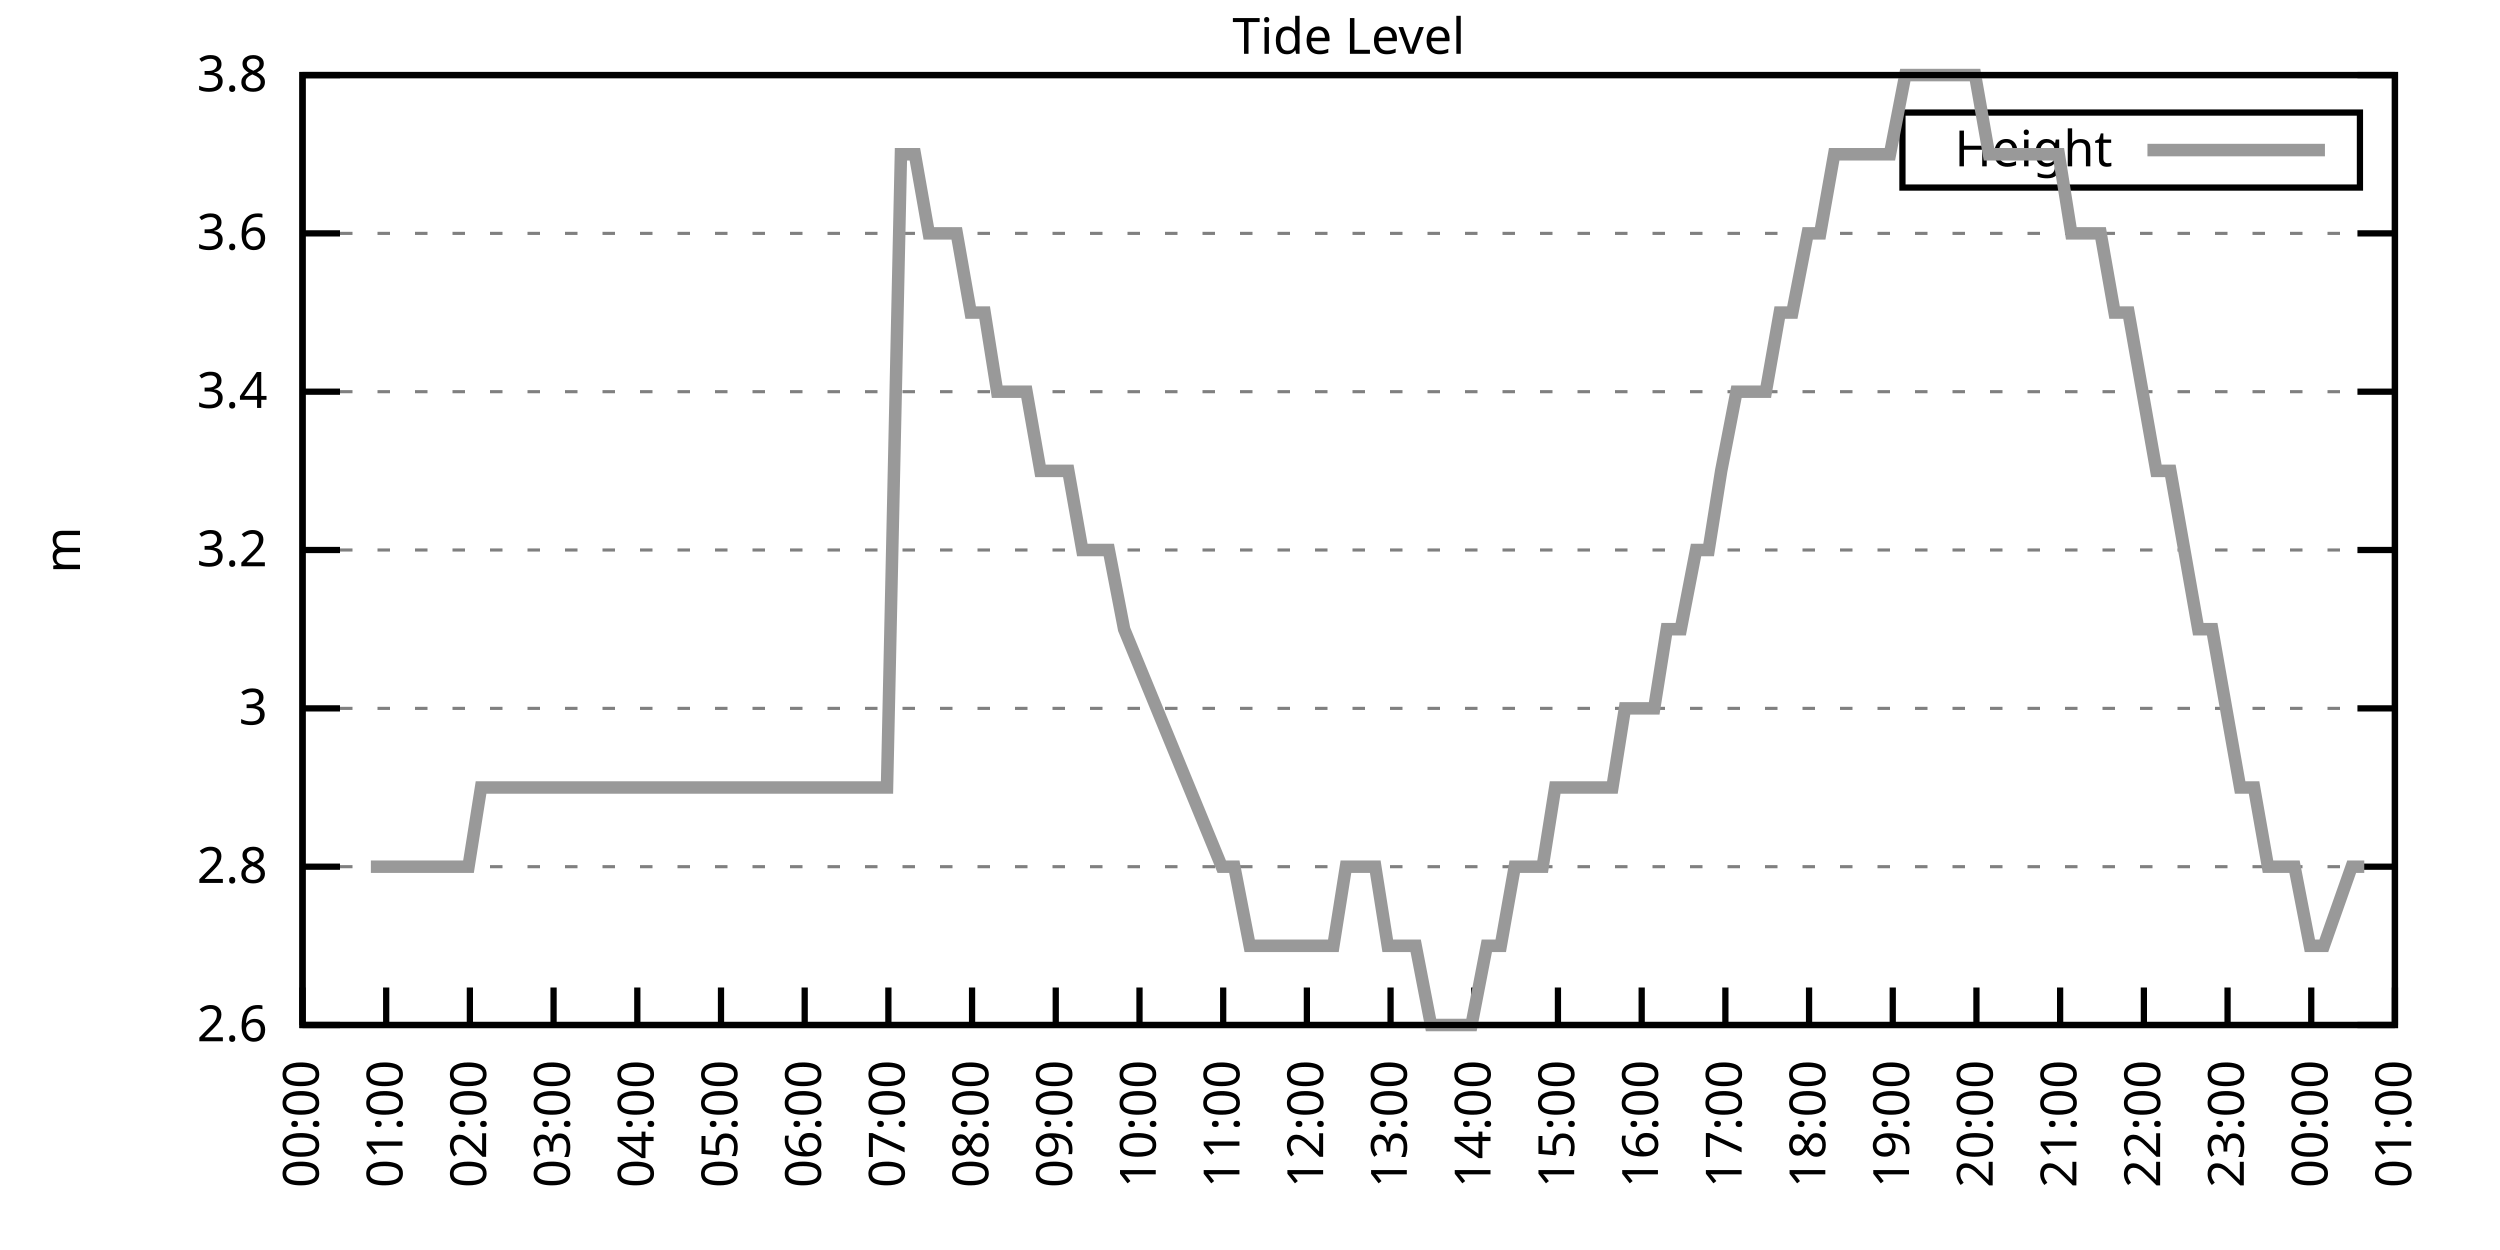
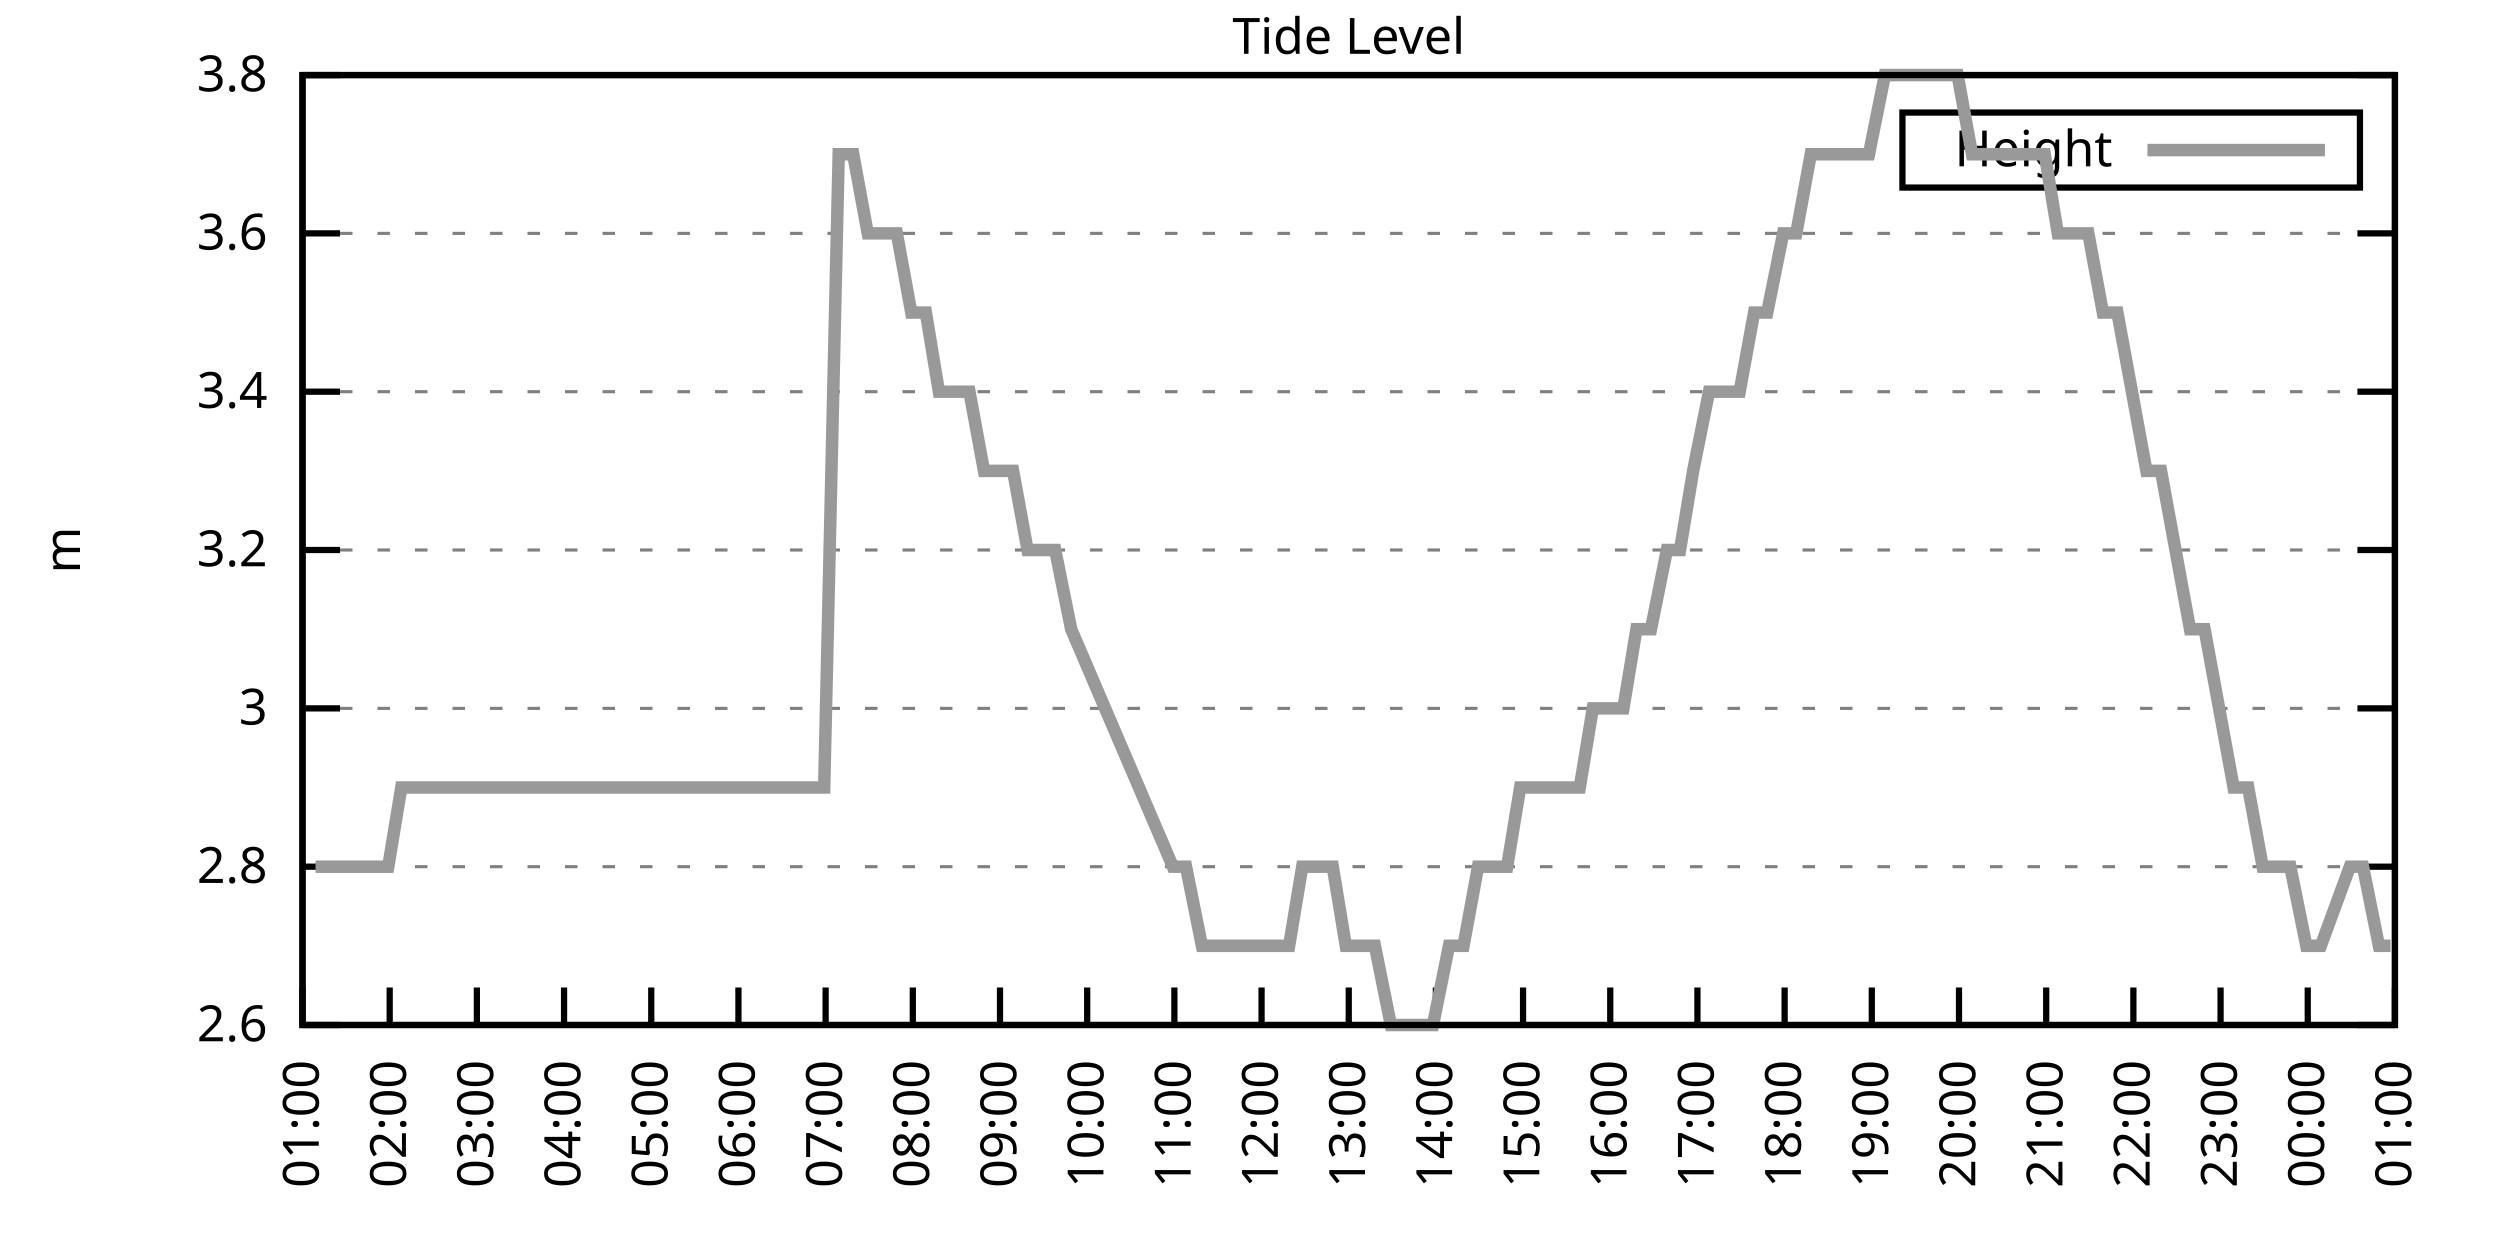
<svg xmlns="http://www.w3.org/2000/svg" xmlns:xlink="http://www.w3.org/1999/xlink" width="400" height="200" viewBox="0 0 400 200">
  <g id="gnuplot_canvas">
    <rect x="0" y="0" width="400" height="200" fill="none" />
    <defs>
      <circle id="gpDot" r="0.5" stroke-width="0.5" stroke="currentColor" />
      <path id="gpPt0" stroke-width="0.333" stroke="currentColor" d="M-1,0 h2 M0,-1 v2" />
      <path id="gpPt1" stroke-width="0.333" stroke="currentColor" d="M-1,-1 L1,1 M1,-1 L-1,1" />
      <path id="gpPt2" stroke-width="0.333" stroke="currentColor" d="M-1,0 L1,0 M0,-1 L0,1 M-1,-1 L1,1 M-1,1 L1,-1" />
      <rect id="gpPt3" stroke-width="0.333" stroke="currentColor" x="-1" y="-1" width="2" height="2" />
      <rect id="gpPt4" stroke-width="0.333" stroke="currentColor" fill="currentColor" x="-1" y="-1" width="2" height="2" />
      <circle id="gpPt5" stroke-width="0.333" stroke="currentColor" cx="0" cy="0" r="1" />
      <use xlink:href="#gpPt5" id="gpPt6" fill="currentColor" stroke="none" />
      <path id="gpPt7" stroke-width="0.333" stroke="currentColor" d="M0,-1.33 L-1.33,0.67 L1.33,0.67 z" />
      <use xlink:href="#gpPt7" id="gpPt8" fill="currentColor" stroke="none" />
      <use xlink:href="#gpPt7" id="gpPt9" stroke="currentColor" transform="rotate(180)" />
      <use xlink:href="#gpPt9" id="gpPt10" fill="currentColor" stroke="none" />
      <use xlink:href="#gpPt3" id="gpPt11" stroke="currentColor" transform="rotate(45)" />
      <use xlink:href="#gpPt11" id="gpPt12" fill="currentColor" stroke="none" />
      <path id="gpPt13" stroke-width="0.333" stroke="currentColor" d="M0,1.330 L1.265,0.411 L0.782,-1.067 L-0.782,-1.076 L-1.265,0.411 z" />
      <use xlink:href="#gpPt13" id="gpPt14" fill="currentColor" stroke="none" />
      <filter id="textbox" filterUnits="objectBoundingBox" x="0" y="0" height="1" width="1">
        <feFlood flood-color="white" flood-opacity="1" result="bgnd" />
        <feComposite in="SourceGraphic" in2="bgnd" operator="atop" />
      </filter>
      <filter id="greybox" filterUnits="objectBoundingBox" x="0" y="0" height="1" width="1">
        <feFlood flood-color="lightgrey" flood-opacity="1" result="grey" />
        <feComposite in="SourceGraphic" in2="grey" operator="atop" />
      </filter>
    </defs>
    <g fill="none" color="white" stroke="currentColor" stroke-width="1.00" stroke-linecap="butt" stroke-linejoin="miter">
</g>
    <g fill="none" color="black" stroke="currentColor" stroke-width="1.00" stroke-linecap="butt" stroke-linejoin="miter">
      <g stroke="none" shape-rendering="crispEdges">
        <polygon fill="rgb(255, 255, 255)" points="48.40,164.00 383.18,164.00 383.18,12.02 48.40,12.02 " />
      </g>
    </g>
    <g fill="none" color="black" stroke="currentColor" stroke-width="1.00" stroke-linecap="butt" stroke-linejoin="miter">
</g>
    <g fill="none" color="black" stroke="black" stroke-width="0.50" stroke-linecap="butt" stroke-linejoin="miter">
</g>
    <g fill="none" color="gray" stroke="currentColor" stroke-width="0.50" stroke-linecap="butt" stroke-linejoin="miter">
      <path stroke="gray" stroke-dasharray="2,4" class="gridline" d="M48.40,164.00 L383.19,164.00  " />
    </g>
    <g fill="none" color="gray" stroke="gray" stroke-width="1.00" stroke-linecap="butt" stroke-linejoin="miter">
</g>
    <g fill="none" color="black" stroke="currentColor" stroke-width="1.00" stroke-linecap="butt" stroke-linejoin="miter">
      <path stroke="black" d="M48.40,164.00 L54.40,164.00 M383.19,164.00 L377.19,164.00  " />
      <g transform="translate(42.80,166.60)" stroke="none" fill="black" font-family="Sans" font-size="8.00" text-anchor="end">
        <text>
          <tspan font-family="Sans"> 2.6</tspan>
        </text>
      </g>
    </g>
    <g fill="none" color="black" stroke="currentColor" stroke-width="1.00" stroke-linecap="butt" stroke-linejoin="miter">
</g>
    <g fill="none" color="black" stroke="black" stroke-width="0.50" stroke-linecap="butt" stroke-linejoin="miter">
</g>
    <g fill="none" color="gray" stroke="currentColor" stroke-width="0.50" stroke-linecap="butt" stroke-linejoin="miter">
      <path stroke="gray" stroke-dasharray="2,4" class="gridline" d="M48.40,138.67 L383.19,138.67  " />
    </g>
    <g fill="none" color="gray" stroke="gray" stroke-width="1.00" stroke-linecap="butt" stroke-linejoin="miter">
</g>
    <g fill="none" color="black" stroke="currentColor" stroke-width="1.00" stroke-linecap="butt" stroke-linejoin="miter">
      <path stroke="black" d="M48.40,138.67 L54.40,138.67 M383.19,138.67 L377.19,138.67  " />
      <g transform="translate(42.80,141.27)" stroke="none" fill="black" font-family="Sans" font-size="8.00" text-anchor="end">
        <text>
          <tspan font-family="Sans"> 2.8</tspan>
        </text>
      </g>
    </g>
    <g fill="none" color="black" stroke="currentColor" stroke-width="1.00" stroke-linecap="butt" stroke-linejoin="miter">
</g>
    <g fill="none" color="black" stroke="black" stroke-width="0.50" stroke-linecap="butt" stroke-linejoin="miter">
</g>
    <g fill="none" color="gray" stroke="currentColor" stroke-width="0.50" stroke-linecap="butt" stroke-linejoin="miter">
      <path stroke="gray" stroke-dasharray="2,4" class="gridline" d="M48.40,113.34 L383.19,113.34  " />
    </g>
    <g fill="none" color="gray" stroke="gray" stroke-width="1.00" stroke-linecap="butt" stroke-linejoin="miter">
</g>
    <g fill="none" color="black" stroke="currentColor" stroke-width="1.00" stroke-linecap="butt" stroke-linejoin="miter">
      <path stroke="black" d="M48.40,113.34 L54.40,113.34 M383.19,113.34 L377.19,113.34  " />
      <g transform="translate(42.80,115.94)" stroke="none" fill="black" font-family="Sans" font-size="8.00" text-anchor="end">
        <text>
          <tspan font-family="Sans"> 3</tspan>
        </text>
      </g>
    </g>
    <g fill="none" color="black" stroke="currentColor" stroke-width="1.00" stroke-linecap="butt" stroke-linejoin="miter">
</g>
    <g fill="none" color="black" stroke="black" stroke-width="0.50" stroke-linecap="butt" stroke-linejoin="miter">
</g>
    <g fill="none" color="gray" stroke="currentColor" stroke-width="0.50" stroke-linecap="butt" stroke-linejoin="miter">
      <path stroke="gray" stroke-dasharray="2,4" class="gridline" d="M48.40,88.00 L383.19,88.00  " />
    </g>
    <g fill="none" color="gray" stroke="gray" stroke-width="1.00" stroke-linecap="butt" stroke-linejoin="miter">
</g>
    <g fill="none" color="black" stroke="currentColor" stroke-width="1.00" stroke-linecap="butt" stroke-linejoin="miter">
      <path stroke="black" d="M48.40,88.00 L54.40,88.00 M383.19,88.00 L377.19,88.00  " />
      <g transform="translate(42.80,90.60)" stroke="none" fill="black" font-family="Sans" font-size="8.00" text-anchor="end">
        <text>
          <tspan font-family="Sans"> 3.2</tspan>
        </text>
      </g>
    </g>
    <g fill="none" color="black" stroke="currentColor" stroke-width="1.00" stroke-linecap="butt" stroke-linejoin="miter">
</g>
    <g fill="none" color="black" stroke="black" stroke-width="0.50" stroke-linecap="butt" stroke-linejoin="miter">
</g>
    <g fill="none" color="gray" stroke="currentColor" stroke-width="0.50" stroke-linecap="butt" stroke-linejoin="miter">
      <path stroke="gray" stroke-dasharray="2,4" class="gridline" d="M48.40,62.67 L383.19,62.67  " />
    </g>
    <g fill="none" color="gray" stroke="gray" stroke-width="1.00" stroke-linecap="butt" stroke-linejoin="miter">
</g>
    <g fill="none" color="black" stroke="currentColor" stroke-width="1.00" stroke-linecap="butt" stroke-linejoin="miter">
      <path stroke="black" d="M48.40,62.67 L54.40,62.67 M383.19,62.67 L377.19,62.67  " />
      <g transform="translate(42.80,65.27)" stroke="none" fill="black" font-family="Sans" font-size="8.00" text-anchor="end">
        <text>
          <tspan font-family="Sans"> 3.4</tspan>
        </text>
      </g>
    </g>
    <g fill="none" color="black" stroke="currentColor" stroke-width="1.00" stroke-linecap="butt" stroke-linejoin="miter">
</g>
    <g fill="none" color="black" stroke="black" stroke-width="0.50" stroke-linecap="butt" stroke-linejoin="miter">
</g>
    <g fill="none" color="gray" stroke="currentColor" stroke-width="0.50" stroke-linecap="butt" stroke-linejoin="miter">
      <path stroke="gray" stroke-dasharray="2,4" class="gridline" d="M48.40,37.34 L383.19,37.34  " />
    </g>
    <g fill="none" color="gray" stroke="gray" stroke-width="1.00" stroke-linecap="butt" stroke-linejoin="miter">
</g>
    <g fill="none" color="black" stroke="currentColor" stroke-width="1.00" stroke-linecap="butt" stroke-linejoin="miter">
      <path stroke="black" d="M48.40,37.34 L54.40,37.34 M383.19,37.34 L377.19,37.34  " />
      <g transform="translate(42.80,39.94)" stroke="none" fill="black" font-family="Sans" font-size="8.00" text-anchor="end">
        <text>
          <tspan font-family="Sans"> 3.6</tspan>
        </text>
      </g>
    </g>
    <g fill="none" color="black" stroke="currentColor" stroke-width="1.00" stroke-linecap="butt" stroke-linejoin="miter">
</g>
    <g fill="none" color="black" stroke="black" stroke-width="0.50" stroke-linecap="butt" stroke-linejoin="miter">
</g>
    <g fill="none" color="gray" stroke="currentColor" stroke-width="0.50" stroke-linecap="butt" stroke-linejoin="miter">
      <path stroke="gray" stroke-dasharray="2,4" class="gridline" d="M48.40,12.01 L383.19,12.01  " />
    </g>
    <g fill="none" color="gray" stroke="gray" stroke-width="1.00" stroke-linecap="butt" stroke-linejoin="miter">
</g>
    <g fill="none" color="black" stroke="currentColor" stroke-width="1.00" stroke-linecap="butt" stroke-linejoin="miter">
      <path stroke="black" d="M48.40,12.01 L54.40,12.01 M383.19,12.01 L377.19,12.01  " />
      <g transform="translate(42.80,14.61)" stroke="none" fill="black" font-family="Sans" font-size="8.00" text-anchor="end">
        <text>
          <tspan font-family="Sans"> 3.8</tspan>
        </text>
      </g>
    </g>
    <g fill="none" color="black" stroke="currentColor" stroke-width="1.00" stroke-linecap="butt" stroke-linejoin="miter">
      <path stroke="black" d="M48.40,164.00 L48.40,158.00  " />
      <g transform="translate(51.00,169.60) rotate(270.00)" stroke="none" fill="black" font-family="Sans" font-size="8.00" text-anchor="end">
        <text>
-           <tspan font-family="Sans">00:00</tspan>
-         </text>
-       </g>
-     </g>
-     <g fill="none" color="black" stroke="currentColor" stroke-width="1.00" stroke-linecap="butt" stroke-linejoin="miter">
-       <path stroke="black" d="M61.79,164.00 L61.79,158.00  " />
-       <g transform="translate(64.39,169.60) rotate(270.00)" stroke="none" fill="black" font-family="Sans" font-size="8.00" text-anchor="end">
-         <text>
          <tspan font-family="Sans">01:00</tspan>
        </text>
      </g>
    </g>
    <g fill="none" color="black" stroke="currentColor" stroke-width="1.00" stroke-linecap="butt" stroke-linejoin="miter">
-       <path stroke="black" d="M75.18,164.00 L75.18,158.00  " />
-       <g transform="translate(77.78,169.60) rotate(270.00)" stroke="none" fill="black" font-family="Sans" font-size="8.00" text-anchor="end">
+       <path stroke="black" d="M62.35,164.00 L62.35,158.00  " />
+       <g transform="translate(64.95,169.60) rotate(270.00)" stroke="none" fill="black" font-family="Sans" font-size="8.00" text-anchor="end">
        <text>
          <tspan font-family="Sans">02:00</tspan>
        </text>
      </g>
    </g>
    <g fill="none" color="black" stroke="currentColor" stroke-width="1.00" stroke-linecap="butt" stroke-linejoin="miter">
-       <path stroke="black" d="M88.57,164.00 L88.57,158.00  " />
-       <g transform="translate(91.17,169.60) rotate(270.00)" stroke="none" fill="black" font-family="Sans" font-size="8.00" text-anchor="end">
+       <path stroke="black" d="M76.30,164.00 L76.30,158.00  " />
+       <g transform="translate(78.90,169.60) rotate(270.00)" stroke="none" fill="black" font-family="Sans" font-size="8.00" text-anchor="end">
        <text>
          <tspan font-family="Sans">03:00</tspan>
        </text>
      </g>
    </g>
    <g fill="none" color="black" stroke="currentColor" stroke-width="1.00" stroke-linecap="butt" stroke-linejoin="miter">
-       <path stroke="black" d="M101.97,164.00 L101.97,158.00  " />
-       <g transform="translate(104.57,169.60) rotate(270.00)" stroke="none" fill="black" font-family="Sans" font-size="8.00" text-anchor="end">
+       <path stroke="black" d="M90.25,164.00 L90.25,158.00  " />
+       <g transform="translate(92.85,169.60) rotate(270.00)" stroke="none" fill="black" font-family="Sans" font-size="8.00" text-anchor="end">
        <text>
          <tspan font-family="Sans">04:00</tspan>
        </text>
      </g>
    </g>
    <g fill="none" color="black" stroke="currentColor" stroke-width="1.00" stroke-linecap="butt" stroke-linejoin="miter">
-       <path stroke="black" d="M115.36,164.00 L115.36,158.00  " />
-       <g transform="translate(117.96,169.60) rotate(270.00)" stroke="none" fill="black" font-family="Sans" font-size="8.00" text-anchor="end">
+       <path stroke="black" d="M104.20,164.00 L104.20,158.00  " />
+       <g transform="translate(106.80,169.60) rotate(270.00)" stroke="none" fill="black" font-family="Sans" font-size="8.00" text-anchor="end">
        <text>
          <tspan font-family="Sans">05:00</tspan>
        </text>
      </g>
    </g>
    <g fill="none" color="black" stroke="currentColor" stroke-width="1.00" stroke-linecap="butt" stroke-linejoin="miter">
-       <path stroke="black" d="M128.75,164.00 L128.75,158.00  " />
-       <g transform="translate(131.35,169.60) rotate(270.00)" stroke="none" fill="black" font-family="Sans" font-size="8.00" text-anchor="end">
+       <path stroke="black" d="M118.15,164.00 L118.15,158.00  " />
+       <g transform="translate(120.75,169.60) rotate(270.00)" stroke="none" fill="black" font-family="Sans" font-size="8.00" text-anchor="end">
        <text>
          <tspan font-family="Sans">06:00</tspan>
        </text>
      </g>
    </g>
    <g fill="none" color="black" stroke="currentColor" stroke-width="1.00" stroke-linecap="butt" stroke-linejoin="miter">
-       <path stroke="black" d="M142.14,164.00 L142.14,158.00  " />
-       <g transform="translate(144.74,169.60) rotate(270.00)" stroke="none" fill="black" font-family="Sans" font-size="8.00" text-anchor="end">
+       <path stroke="black" d="M132.10,164.00 L132.10,158.00  " />
+       <g transform="translate(134.70,169.60) rotate(270.00)" stroke="none" fill="black" font-family="Sans" font-size="8.00" text-anchor="end">
        <text>
          <tspan font-family="Sans">07:00</tspan>
        </text>
      </g>
    </g>
    <g fill="none" color="black" stroke="currentColor" stroke-width="1.00" stroke-linecap="butt" stroke-linejoin="miter">
-       <path stroke="black" d="M155.53,164.00 L155.53,158.00  " />
-       <g transform="translate(158.13,169.60) rotate(270.00)" stroke="none" fill="black" font-family="Sans" font-size="8.00" text-anchor="end">
+       <path stroke="black" d="M146.05,164.00 L146.05,158.00  " />
+       <g transform="translate(148.65,169.60) rotate(270.00)" stroke="none" fill="black" font-family="Sans" font-size="8.00" text-anchor="end">
        <text>
          <tspan font-family="Sans">08:00</tspan>
        </text>
      </g>
    </g>
    <g fill="none" color="black" stroke="currentColor" stroke-width="1.00" stroke-linecap="butt" stroke-linejoin="miter">
-       <path stroke="black" d="M168.92,164.00 L168.92,158.00  " />
-       <g transform="translate(171.52,169.60) rotate(270.00)" stroke="none" fill="black" font-family="Sans" font-size="8.00" text-anchor="end">
+       <path stroke="black" d="M160.00,164.00 L160.00,158.00  " />
+       <g transform="translate(162.60,169.60) rotate(270.00)" stroke="none" fill="black" font-family="Sans" font-size="8.00" text-anchor="end">
        <text>
          <tspan font-family="Sans">09:00</tspan>
        </text>
      </g>
    </g>
    <g fill="none" color="black" stroke="currentColor" stroke-width="1.00" stroke-linecap="butt" stroke-linejoin="miter">
-       <path stroke="black" d="M182.32,164.00 L182.32,158.00  " />
-       <g transform="translate(184.92,169.60) rotate(270.00)" stroke="none" fill="black" font-family="Sans" font-size="8.00" text-anchor="end">
+       <path stroke="black" d="M173.95,164.00 L173.95,158.00  " />
+       <g transform="translate(176.55,169.60) rotate(270.00)" stroke="none" fill="black" font-family="Sans" font-size="8.00" text-anchor="end">
        <text>
          <tspan font-family="Sans">10:00</tspan>
        </text>
      </g>
    </g>
    <g fill="none" color="black" stroke="currentColor" stroke-width="1.00" stroke-linecap="butt" stroke-linejoin="miter">
-       <path stroke="black" d="M195.71,164.00 L195.71,158.00  " />
-       <g transform="translate(198.31,169.60) rotate(270.00)" stroke="none" fill="black" font-family="Sans" font-size="8.00" text-anchor="end">
+       <path stroke="black" d="M187.90,164.00 L187.90,158.00  " />
+       <g transform="translate(190.50,169.60) rotate(270.00)" stroke="none" fill="black" font-family="Sans" font-size="8.00" text-anchor="end">
        <text>
          <tspan font-family="Sans">11:00</tspan>
        </text>
      </g>
    </g>
    <g fill="none" color="black" stroke="currentColor" stroke-width="1.00" stroke-linecap="butt" stroke-linejoin="miter">
-       <path stroke="black" d="M209.10,164.00 L209.10,158.00  " />
-       <g transform="translate(211.70,169.60) rotate(270.00)" stroke="none" fill="black" font-family="Sans" font-size="8.00" text-anchor="end">
+       <path stroke="black" d="M201.85,164.00 L201.85,158.00  " />
+       <g transform="translate(204.45,169.60) rotate(270.00)" stroke="none" fill="black" font-family="Sans" font-size="8.00" text-anchor="end">
        <text>
          <tspan font-family="Sans">12:00</tspan>
        </text>
      </g>
    </g>
    <g fill="none" color="black" stroke="currentColor" stroke-width="1.00" stroke-linecap="butt" stroke-linejoin="miter">
-       <path stroke="black" d="M222.49,164.00 L222.49,158.00  " />
-       <g transform="translate(225.09,169.60) rotate(270.00)" stroke="none" fill="black" font-family="Sans" font-size="8.00" text-anchor="end">
+       <path stroke="black" d="M215.80,164.00 L215.80,158.00  " />
+       <g transform="translate(218.40,169.60) rotate(270.00)" stroke="none" fill="black" font-family="Sans" font-size="8.00" text-anchor="end">
        <text>
          <tspan font-family="Sans">13:00</tspan>
        </text>
      </g>
    </g>
    <g fill="none" color="black" stroke="currentColor" stroke-width="1.00" stroke-linecap="butt" stroke-linejoin="miter">
-       <path stroke="black" d="M235.88,164.00 L235.88,158.00  " />
-       <g transform="translate(238.48,169.60) rotate(270.00)" stroke="none" fill="black" font-family="Sans" font-size="8.00" text-anchor="end">
+       <path stroke="black" d="M229.74,164.00 L229.74,158.00  " />
+       <g transform="translate(232.34,169.60) rotate(270.00)" stroke="none" fill="black" font-family="Sans" font-size="8.00" text-anchor="end">
        <text>
          <tspan font-family="Sans">14:00</tspan>
        </text>
      </g>
    </g>
    <g fill="none" color="black" stroke="currentColor" stroke-width="1.00" stroke-linecap="butt" stroke-linejoin="miter">
-       <path stroke="black" d="M249.27,164.00 L249.27,158.00  " />
-       <g transform="translate(251.87,169.60) rotate(270.00)" stroke="none" fill="black" font-family="Sans" font-size="8.00" text-anchor="end">
+       <path stroke="black" d="M243.69,164.00 L243.69,158.00  " />
+       <g transform="translate(246.29,169.60) rotate(270.00)" stroke="none" fill="black" font-family="Sans" font-size="8.00" text-anchor="end">
        <text>
          <tspan font-family="Sans">15:00</tspan>
        </text>
      </g>
    </g>
    <g fill="none" color="black" stroke="currentColor" stroke-width="1.00" stroke-linecap="butt" stroke-linejoin="miter">
-       <path stroke="black" d="M262.67,164.00 L262.67,158.00  " />
-       <g transform="translate(265.27,169.60) rotate(270.00)" stroke="none" fill="black" font-family="Sans" font-size="8.00" text-anchor="end">
+       <path stroke="black" d="M257.64,164.00 L257.64,158.00  " />
+       <g transform="translate(260.24,169.60) rotate(270.00)" stroke="none" fill="black" font-family="Sans" font-size="8.00" text-anchor="end">
        <text>
          <tspan font-family="Sans">16:00</tspan>
        </text>
      </g>
    </g>
    <g fill="none" color="black" stroke="currentColor" stroke-width="1.00" stroke-linecap="butt" stroke-linejoin="miter">
-       <path stroke="black" d="M276.06,164.00 L276.06,158.00  " />
-       <g transform="translate(278.66,169.60) rotate(270.00)" stroke="none" fill="black" font-family="Sans" font-size="8.00" text-anchor="end">
+       <path stroke="black" d="M271.59,164.00 L271.59,158.00  " />
+       <g transform="translate(274.19,169.60) rotate(270.00)" stroke="none" fill="black" font-family="Sans" font-size="8.00" text-anchor="end">
        <text>
          <tspan font-family="Sans">17:00</tspan>
        </text>
      </g>
    </g>
    <g fill="none" color="black" stroke="currentColor" stroke-width="1.00" stroke-linecap="butt" stroke-linejoin="miter">
-       <path stroke="black" d="M289.45,164.00 L289.45,158.00  " />
-       <g transform="translate(292.05,169.60) rotate(270.00)" stroke="none" fill="black" font-family="Sans" font-size="8.00" text-anchor="end">
+       <path stroke="black" d="M285.54,164.00 L285.54,158.00  " />
+       <g transform="translate(288.14,169.60) rotate(270.00)" stroke="none" fill="black" font-family="Sans" font-size="8.00" text-anchor="end">
        <text>
          <tspan font-family="Sans">18:00</tspan>
        </text>
      </g>
    </g>
    <g fill="none" color="black" stroke="currentColor" stroke-width="1.00" stroke-linecap="butt" stroke-linejoin="miter">
-       <path stroke="black" d="M302.84,164.00 L302.84,158.00  " />
-       <g transform="translate(305.44,169.60) rotate(270.00)" stroke="none" fill="black" font-family="Sans" font-size="8.00" text-anchor="end">
+       <path stroke="black" d="M299.49,164.00 L299.49,158.00  " />
+       <g transform="translate(302.09,169.60) rotate(270.00)" stroke="none" fill="black" font-family="Sans" font-size="8.00" text-anchor="end">
        <text>
          <tspan font-family="Sans">19:00</tspan>
        </text>
      </g>
    </g>
    <g fill="none" color="black" stroke="currentColor" stroke-width="1.00" stroke-linecap="butt" stroke-linejoin="miter">
-       <path stroke="black" d="M316.23,164.00 L316.23,158.00  " />
-       <g transform="translate(318.83,169.60) rotate(270.00)" stroke="none" fill="black" font-family="Sans" font-size="8.00" text-anchor="end">
+       <path stroke="black" d="M313.44,164.00 L313.44,158.00  " />
+       <g transform="translate(316.04,169.60) rotate(270.00)" stroke="none" fill="black" font-family="Sans" font-size="8.00" text-anchor="end">
        <text>
          <tspan font-family="Sans">20:00</tspan>
        </text>
      </g>
    </g>
    <g fill="none" color="black" stroke="currentColor" stroke-width="1.00" stroke-linecap="butt" stroke-linejoin="miter">
-       <path stroke="black" d="M329.62,164.00 L329.62,158.00  " />
-       <g transform="translate(332.22,169.60) rotate(270.00)" stroke="none" fill="black" font-family="Sans" font-size="8.00" text-anchor="end">
+       <path stroke="black" d="M327.39,164.00 L327.39,158.00  " />
+       <g transform="translate(329.99,169.60) rotate(270.00)" stroke="none" fill="black" font-family="Sans" font-size="8.00" text-anchor="end">
        <text>
          <tspan font-family="Sans">21:00</tspan>
        </text>
      </g>
    </g>
    <g fill="none" color="black" stroke="currentColor" stroke-width="1.00" stroke-linecap="butt" stroke-linejoin="miter">
-       <path stroke="black" d="M343.02,164.00 L343.02,158.00  " />
-       <g transform="translate(345.62,169.60) rotate(270.00)" stroke="none" fill="black" font-family="Sans" font-size="8.00" text-anchor="end">
+       <path stroke="black" d="M341.34,164.00 L341.34,158.00  " />
+       <g transform="translate(343.94,169.60) rotate(270.00)" stroke="none" fill="black" font-family="Sans" font-size="8.00" text-anchor="end">
        <text>
          <tspan font-family="Sans">22:00</tspan>
        </text>
      </g>
    </g>
    <g fill="none" color="black" stroke="currentColor" stroke-width="1.00" stroke-linecap="butt" stroke-linejoin="miter">
-       <path stroke="black" d="M356.41,164.00 L356.41,158.00  " />
-       <g transform="translate(359.01,169.60) rotate(270.00)" stroke="none" fill="black" font-family="Sans" font-size="8.00" text-anchor="end">
+       <path stroke="black" d="M355.29,164.00 L355.29,158.00  " />
+       <g transform="translate(357.89,169.60) rotate(270.00)" stroke="none" fill="black" font-family="Sans" font-size="8.00" text-anchor="end">
        <text>
          <tspan font-family="Sans">23:00</tspan>
        </text>
      </g>
    </g>
    <g fill="none" color="black" stroke="currentColor" stroke-width="1.00" stroke-linecap="butt" stroke-linejoin="miter">
-       <path stroke="black" d="M369.80,164.00 L369.80,158.00  " />
-       <g transform="translate(372.40,169.60) rotate(270.00)" stroke="none" fill="black" font-family="Sans" font-size="8.00" text-anchor="end">
+       <path stroke="black" d="M369.24,164.00 L369.24,158.00  " />
+       <g transform="translate(371.84,169.60) rotate(270.00)" stroke="none" fill="black" font-family="Sans" font-size="8.00" text-anchor="end">
        <text>
          <tspan font-family="Sans">00:00</tspan>
        </text>
      </g>
    </g>
    <g fill="none" color="black" stroke="currentColor" stroke-width="1.00" stroke-linecap="butt" stroke-linejoin="miter">
      <path stroke="black" d="M383.19,164.00 L383.19,158.00  " />
      <g transform="translate(385.79,169.60) rotate(270.00)" stroke="none" fill="black" font-family="Sans" font-size="8.00" text-anchor="end">
        <text>
          <tspan font-family="Sans">01:00</tspan>
        </text>
      </g>
    </g>
    <g fill="none" color="black" stroke="currentColor" stroke-width="1.00" stroke-linecap="butt" stroke-linejoin="miter">
</g>
    <g fill="none" color="black" stroke="currentColor" stroke-width="1.00" stroke-linecap="butt" stroke-linejoin="miter">
      <path stroke="black" d="M48.40,12.01 L48.40,164.00 L383.19,164.00 L383.19,12.01 L48.40,12.01 Z  " />
    </g>
    <g fill="none" color="black" stroke="currentColor" stroke-width="1.00" stroke-linecap="butt" stroke-linejoin="miter">
</g>
    <g fill="none" color="black" stroke="currentColor" stroke-width="1.00" stroke-linecap="butt" stroke-linejoin="miter">
      <path stroke="black" d="M304.39,30.01 L304.39,18.01 L377.59,18.01 L377.59,30.01 L304.39,30.01 Z  " />
    </g>
    <g id="Tide_level_plot_1">
      <g fill="none" color="white" stroke="black" stroke-width="2.00" stroke-linecap="butt" stroke-linejoin="miter">
</g>
      <g fill="none" color="black" stroke="currentColor" stroke-width="2.00" stroke-linecap="butt" stroke-linejoin="miter">
        <g transform="translate(337.99,26.61)" stroke="none" fill="black" font-family="Sans" font-size="8.00" text-anchor="end">
          <text>
            <tspan font-family="Sans">Height</tspan>
          </text>
        </g>
      </g>
      <g fill="none" color="black" stroke="currentColor" stroke-width="2.00" stroke-linecap="butt" stroke-linejoin="miter">
-         <path stroke="rgb(153, 153, 153)" d="M343.59,24.01 L371.99,24.01 M59.34,138.67 L61.35,138.67 L63.80,138.67 L66.03,138.67 L68.04,138.67 L70.50,138.67   L72.73,138.67 L74.96,138.67 L76.97,126.00 L79.42,126.00 L81.43,126.00 L83.89,126.00 L86.12,126.00 L88.35,126.00   L90.58,126.00 L92.59,126.00 L95.05,126.00 L97.06,126.00 L99.29,126.00 L101.74,126.00 L103.98,126.00 L105.98,126.00   L108.22,126.00 L110.67,126.00 L112.68,126.00 L117.37,126.00 L119.60,126.00 L121.61,126.00 L124.06,126.00 L126.29,126.00   L128.53,126.00 L132.99,126.00 L135.22,126.00 L137.45,126.00 L139.69,126.00 L141.92,126.00 L144.15,24.68 L146.38,24.68   L148.61,37.34 L150.62,37.34 L153.08,37.34 L155.31,50.01 L157.54,50.01 L159.55,62.67 L162.01,62.67 L164.24,62.67   L166.47,75.34 L168.48,75.34 L170.93,75.34 L173.17,88.00 L175.17,88.00 L177.41,88.00 L179.86,100.67 L195.48,138.67   L197.49,138.67 L199.95,151.33 L201.96,151.33 L204.41,151.33 L206.64,151.33 L208.88,151.33 L210.88,151.33 L213.34,151.33   L215.35,138.67 L217.58,138.67 L220.04,138.67 L222.04,151.33 L224.50,151.33 L226.51,151.33 L228.96,164.00 L231.20,164.00   L233.20,164.00 L235.44,164.00 L237.89,151.33 L240.12,151.33 L242.36,138.67 L244.59,138.67 L246.82,138.67 L248.83,126.00   L251.28,126.00 L253.29,126.00 L255.75,126.00 L257.98,126.00 L259.99,113.34 L262.44,113.34 L264.67,113.34 L266.68,100.67   L268.92,100.67 L271.37,88.00 L273.38,88.00 L275.39,75.34 L277.84,62.67 L280.07,62.67 L282.53,62.67 L284.76,50.01   L286.77,50.01 L289.23,37.34 L291.23,37.34 L293.47,24.68 L295.70,24.68 L298.15,24.68 L300.39,24.68 L302.39,24.68   L304.85,12.01 L307.08,12.01 L309.09,12.01 L311.54,12.01 L313.78,12.01 L316.01,12.01 L318.24,24.68 L320.47,24.68   L322.70,24.68 L324.94,24.68 L326.95,24.68 L329.40,24.68 L331.41,37.34 L333.64,37.34 L336.10,37.34 L338.33,50.01   L340.56,50.01 L342.79,62.67 L345.02,75.34 L347.26,75.34 L349.49,88.00 L351.72,100.67 L353.95,100.67 L356.18,113.34   L358.42,126.00 L360.65,126.00 L362.88,138.67 L365.11,138.67 L367.12,138.67 L369.58,151.33 L371.81,151.33 L376.27,138.67   L378.28,138.67  " />
+         <path stroke="rgb(153, 153, 153)" d="M343.59,24.01 L371.99,24.01 M50.49,138.67 L52.82,138.67 L54.91,138.67 L57.47,138.67 L59.79,138.67 L62.12,138.67   L64.21,126.00 L66.77,126.00 L68.86,126.00 L71.42,126.00 L73.74,126.00 L76.07,126.00 L78.39,126.00 L80.48,126.00   L83.04,126.00 L85.13,126.00 L87.46,126.00 L90.02,126.00 L92.34,126.00 L94.43,126.00 L96.76,126.00 L99.32,126.00   L101.41,126.00 L106.29,126.00 L108.62,126.00 L110.71,126.00 L113.27,126.00 L115.59,126.00 L117.92,126.00 L122.57,126.00   L124.89,126.00 L127.22,126.00 L129.54,126.00 L131.87,126.00 L134.19,24.68 L136.51,24.68 L138.84,37.34 L140.93,37.34   L143.49,37.34 L145.81,50.01 L148.14,50.01 L150.23,62.67 L152.79,62.67 L155.11,62.67 L157.44,75.34 L159.53,75.34   L162.09,75.34 L164.41,88.00 L166.51,88.00 L168.83,88.00 L171.39,100.67 L187.66,138.67 L189.76,138.67 L192.31,151.33   L194.41,151.33 L196.96,151.33 L199.29,151.33 L201.61,151.33 L203.71,151.33 L206.26,151.33 L208.36,138.67 L210.68,138.67   L213.24,138.67 L215.33,151.33 L217.89,151.33 L219.98,151.33 L222.54,164.00 L224.86,164.00 L226.95,164.00 L229.28,164.00   L231.84,151.33 L234.16,151.33 L236.49,138.67 L238.81,138.67 L241.14,138.67 L243.23,126.00 L245.79,126.00 L247.88,126.00   L250.44,126.00 L252.76,126.00 L254.85,113.34 L257.41,113.34 L259.74,113.34 L261.83,100.67 L264.15,100.67 L266.71,88.00   L268.80,88.00 L270.90,75.34 L273.45,62.67 L275.78,62.67 L278.34,62.67 L280.66,50.01 L282.75,50.01 L285.31,37.34   L287.40,37.34 L289.73,24.68 L292.05,24.68 L294.61,24.68 L296.94,24.68 L299.03,24.68 L301.58,12.01 L303.91,12.01   L306.00,12.01 L308.56,12.01 L310.88,12.01 L313.21,12.01 L315.53,24.68 L317.86,24.68 L320.18,24.68 L322.51,24.68   L324.60,24.68 L327.16,24.68 L329.25,37.34 L331.58,37.34 L334.13,37.34 L336.46,50.01 L338.78,50.01 L341.11,62.67   L343.43,75.34 L345.76,75.34 L348.08,88.00 L350.41,100.67 L352.73,100.67 L355.06,113.34 L357.38,126.00 L359.71,126.00   L362.03,138.67 L364.36,138.67 L366.45,138.67 L369.01,151.33 L371.33,151.33 L375.98,138.67 L378.08,138.67 L380.63,151.33   L382.49,151.33  " />
      </g>
    </g>
    <g fill="none" color="black" stroke="currentColor" stroke-width="2.00" stroke-linecap="butt" stroke-linejoin="miter">
</g>
    <g fill="none" color="black" stroke="black" stroke-width="1.00" stroke-linecap="butt" stroke-linejoin="miter">
</g>
    <g fill="none" color="black" stroke="currentColor" stroke-width="1.00" stroke-linecap="butt" stroke-linejoin="miter">
      <path stroke="black" d="M48.40,12.01 L48.40,164.00 L383.19,164.00 L383.19,12.01 L48.40,12.01 Z  " />
      <g transform="translate(12.80,88.01) rotate(270.00)" stroke="none" fill="black" font-family="Sans" font-size="8.00" text-anchor="middle">
        <text>
          <tspan font-family="Sans">m</tspan>
        </text>
      </g>
    </g>
    <g fill="none" color="black" stroke="currentColor" stroke-width="1.00" stroke-linecap="butt" stroke-linejoin="miter">
</g>
    <g fill="none" color="black" stroke="currentColor" stroke-width="1.00" stroke-linecap="butt" stroke-linejoin="miter">
      <g transform="translate(215.79,8.61)" stroke="none" fill="black" font-family="Sans" font-size="8.00" text-anchor="middle">
        <text>
          <tspan font-family="Sans">Tide Level</tspan>
        </text>
      </g>
    </g>
    <g fill="none" color="black" stroke="currentColor" stroke-width="1.00" stroke-linecap="butt" stroke-linejoin="miter">
</g>
  </g>
</svg>
